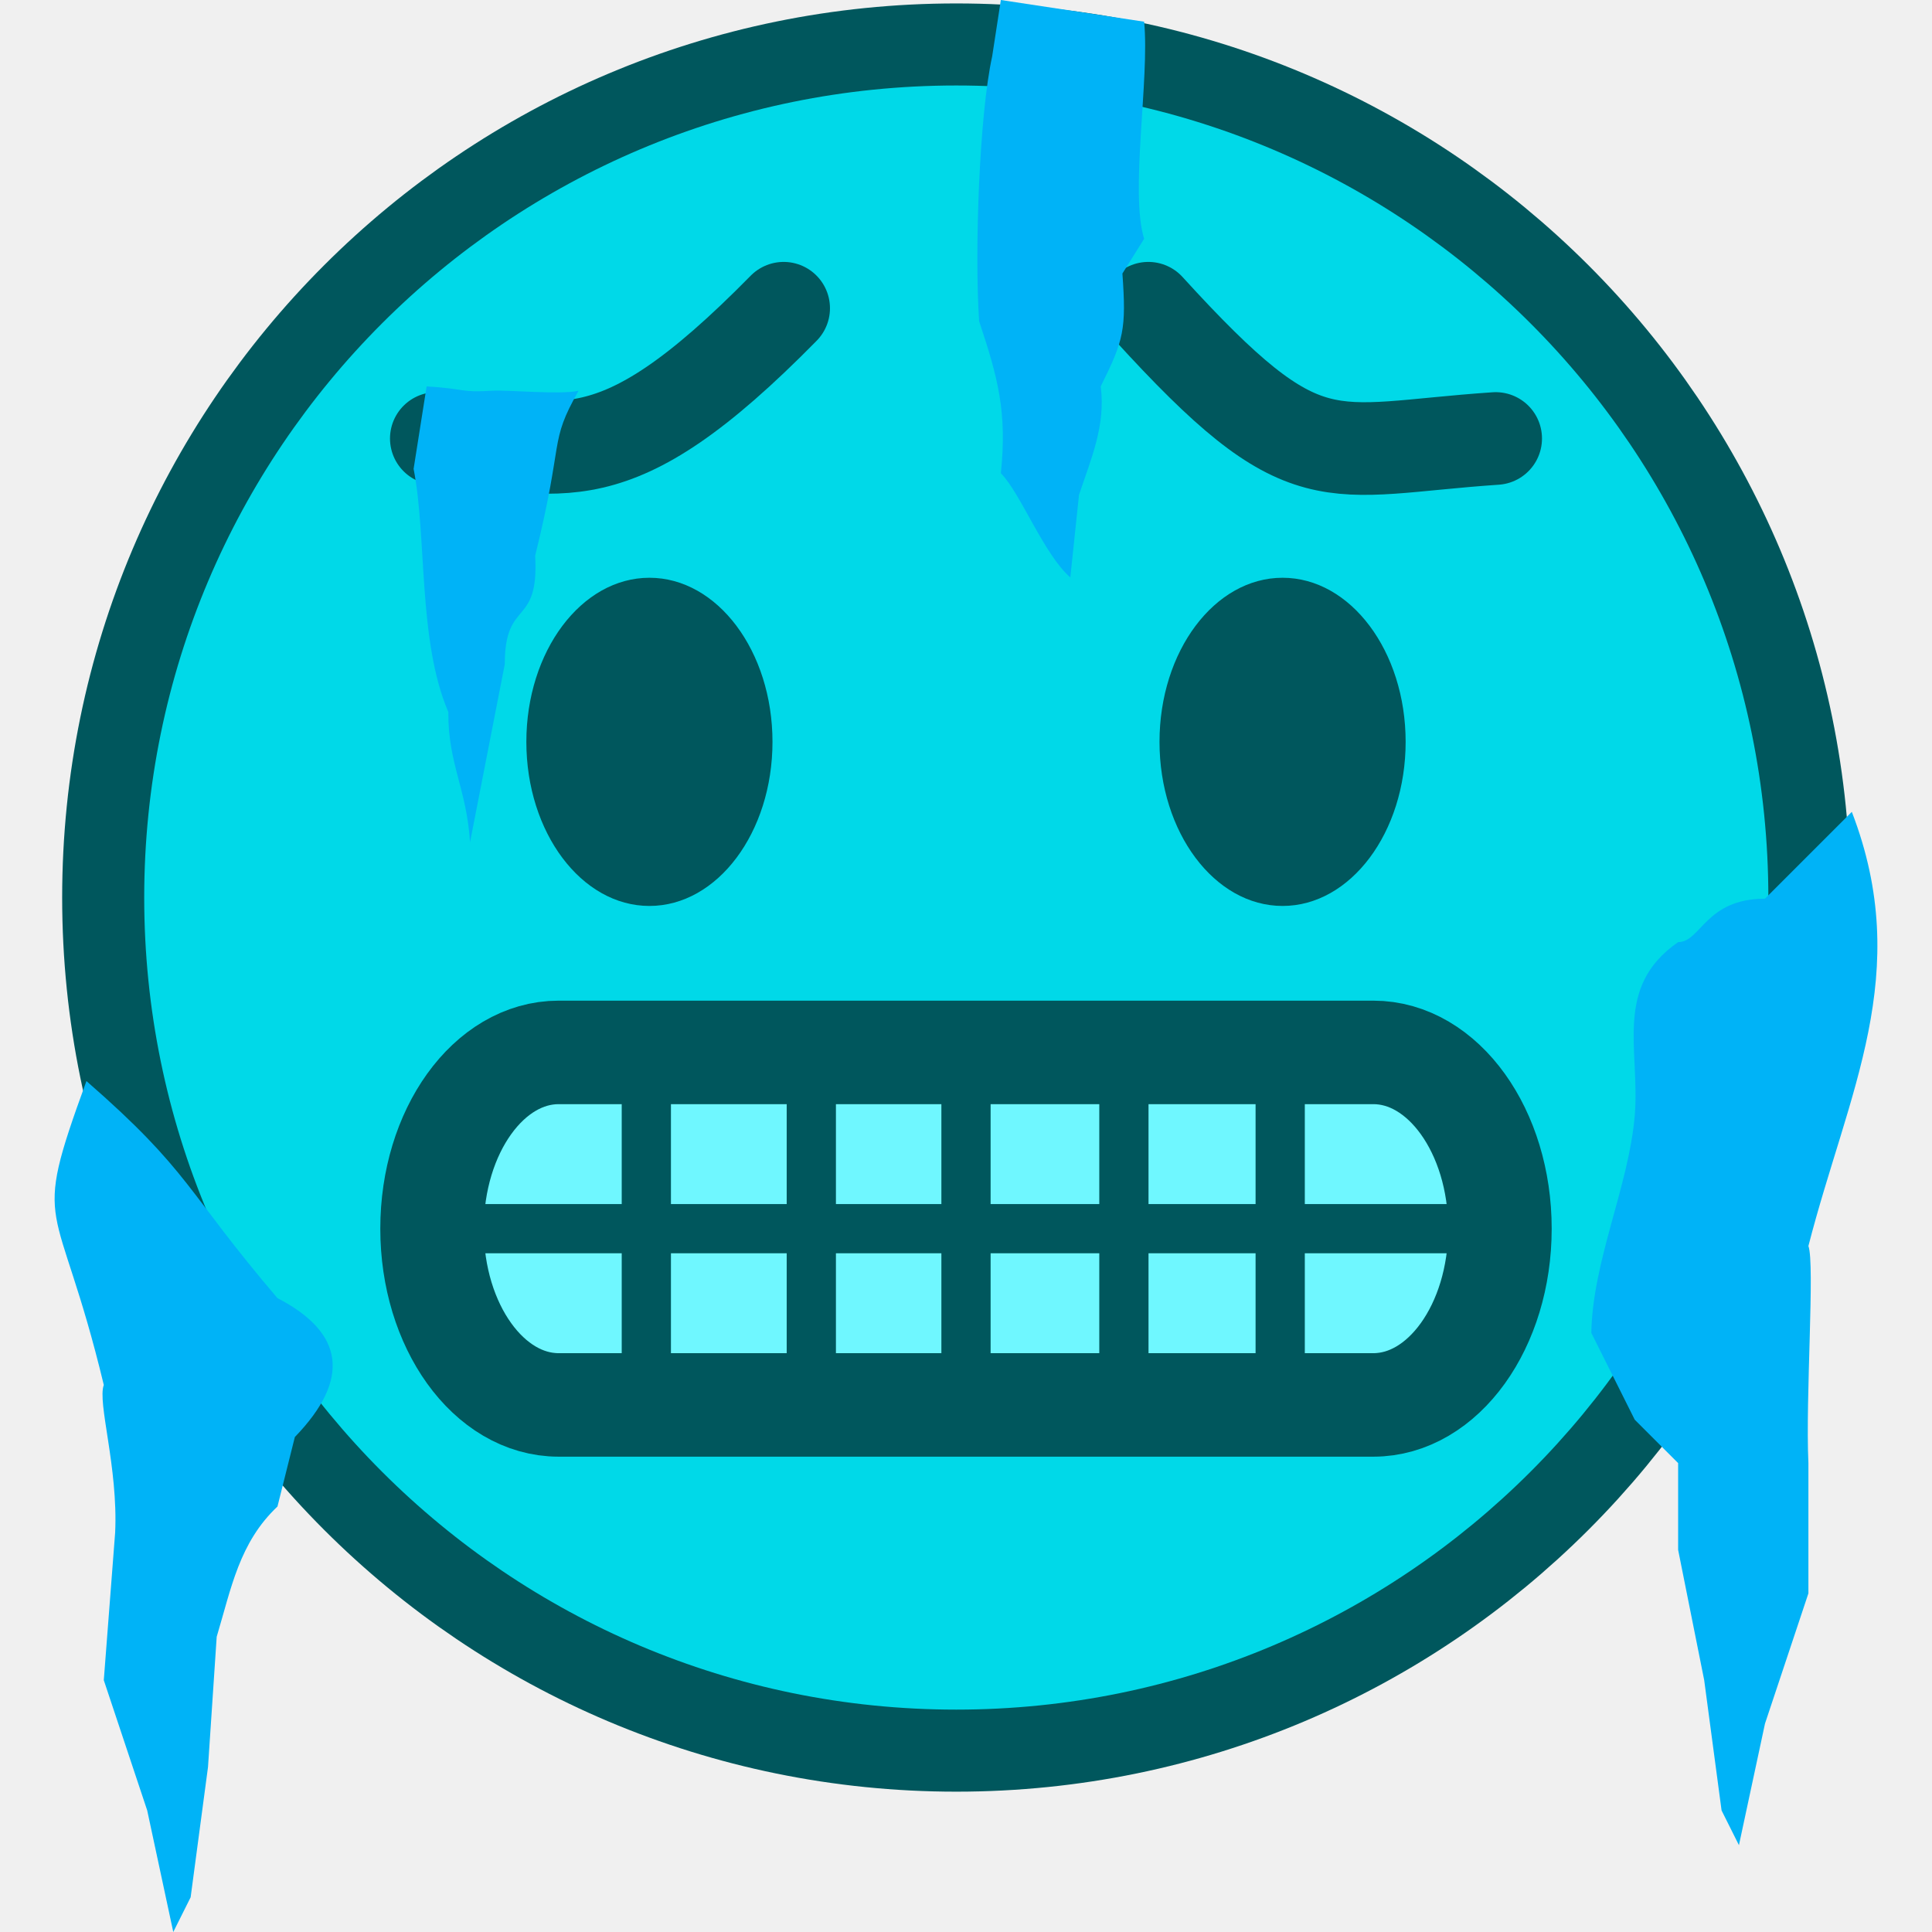
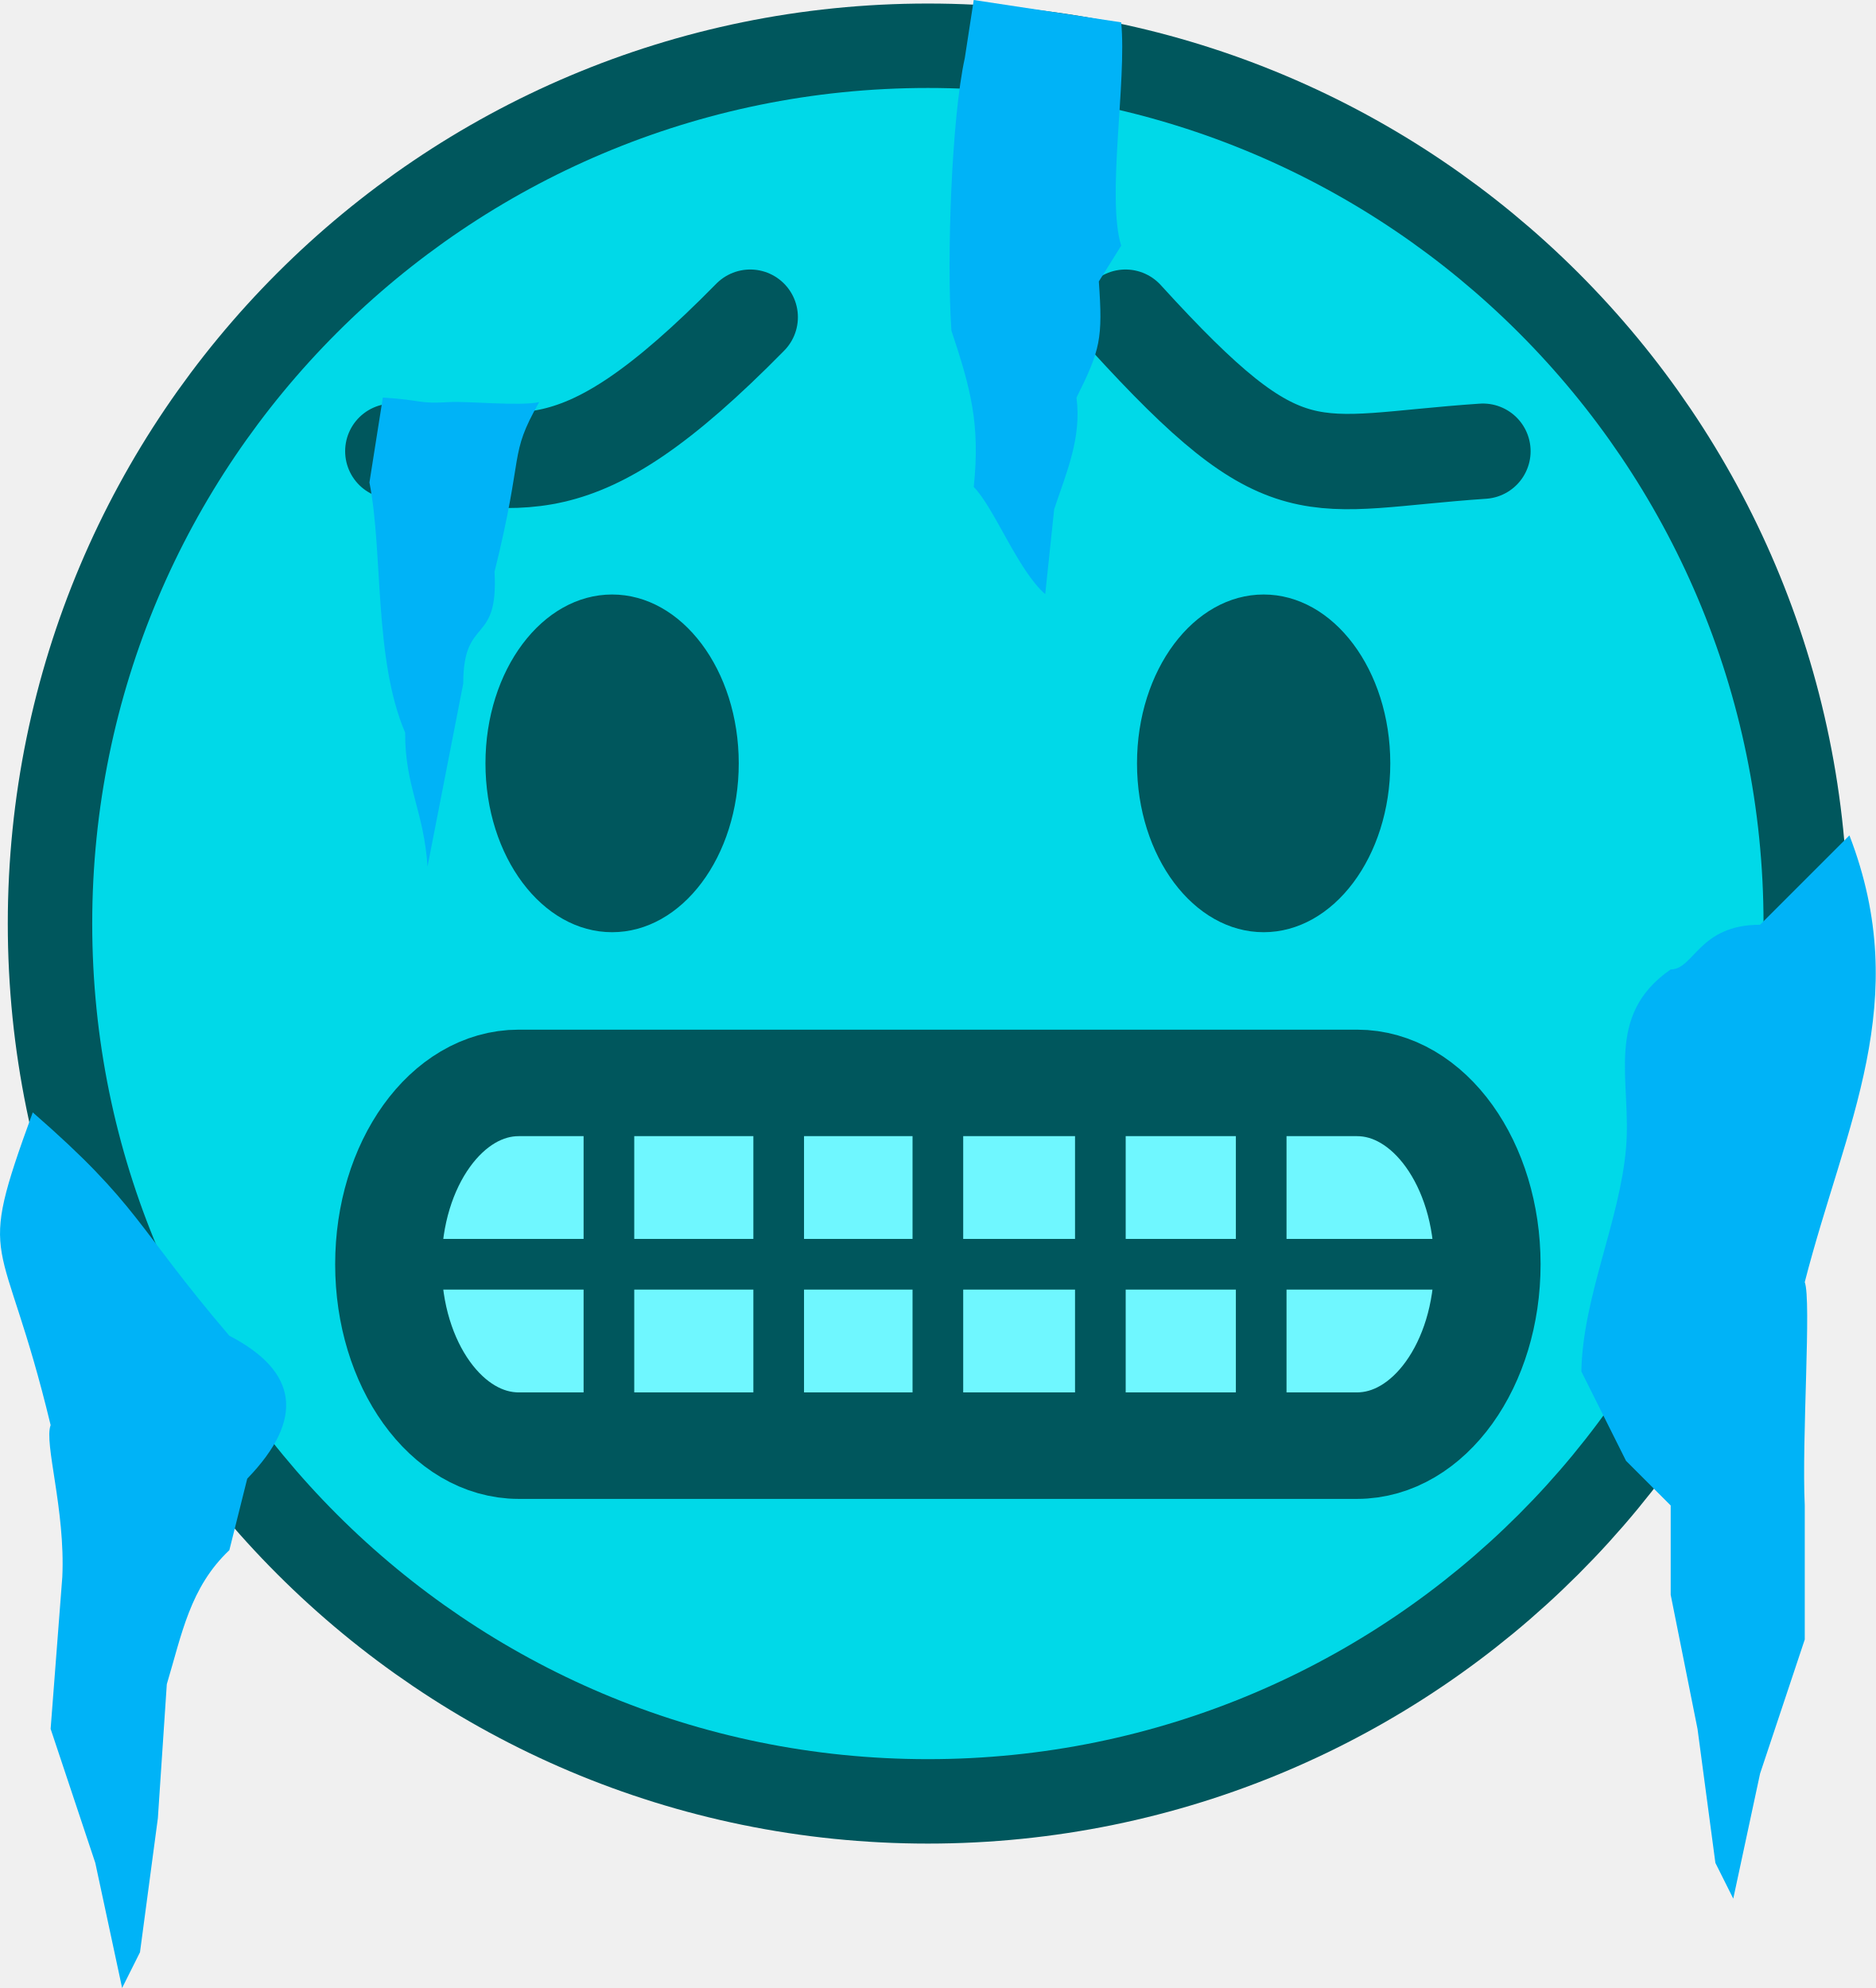
- <svg xmlns="http://www.w3.org/2000/svg" width="512" height="512" viewBox="0 0 135.467 135.467" version="1.1" id="svg8">
-   <defs id="defs2">
-     <marker orient="auto" refY="0" refX="0" id="EmptyDiamondL" style="overflow:visible">
-       <path id="path937" d="M 0,-7.071 -7.071,0 0,7.071 7.071,0 Z" style="fill:#000000;fill-opacity:1;fill-rule:evenodd;stroke:#060606;stroke-width:1pt;stroke-opacity:1" transform="scale(0.8)" />
-     </marker>
-     <marker orient="auto" refY="0" refX="0" id="marker1115" style="overflow:visible">
-       <path id="path1113" d="M 0,0 5,-5 -12.5,0 5,5 Z" style="fill:#ffffff;fill-opacity:1;fill-rule:evenodd;stroke:#000000;stroke-width:1pt;stroke-opacity:1" transform="matrix(0.8,0,0,0.8,10,0)" />
-     </marker>
-     <marker orient="auto" refY="0" refX="0" id="Arrow1Lstart" style="overflow:visible">
-       <path id="path831" d="M 0,0 5,-5 -12.5,0 5,5 Z" style="fill:#ffffff;fill-opacity:1;fill-rule:evenodd;stroke:#000000;stroke-width:1pt;stroke-opacity:1" transform="matrix(0.8,0,0,0.8,10,0)" />
-     </marker>
-     <filter y="-0.172" height="1.344" style="color-interpolation-filters:sRGB" id="filter43338" x="-0.172" width="1.344">
-       <feGaussianBlur stdDeviation="5" result="result6" id="feGaussianBlur43328" />
-       <feComposite result="result8" in="SourceGraphic" operator="atop" in2="result6" id="feComposite43330" />
-       <feComposite result="result9" operator="over" in2="SourceAlpha" in="result8" id="feComposite43332" />
-       <feColorMatrix values="1 0 0 0 0 0 1 0 0 0 0 0 1 0 0 0 0 0 1 0 " result="result10" id="feColorMatrix43334" />
-       <feBlend in="result10" mode="normal" in2="result6" id="feBlend43336" />
-     </filter>
-   </defs>
-   <g id="layer1" transform="translate(0,-183.023)">
-     <circle style="fill:#00d9e8;fill-opacity:1;fill-rule:nonzero;stroke:#00575d;stroke-width:11.506;stroke-linecap:round;stroke-linejoin:round;stroke-miterlimit:4;stroke-dasharray:none;stroke-dashoffset:0;stroke-opacity:1;paint-order:markers stroke fill" id="path10" cx="67.052" cy="245.957" r="56.94" />
-     <g id="g888" transform="translate(1.199768)">
-       <ellipse style="fill:#00575d;fill-opacity:1;fill-rule:nonzero;stroke:none;stroke-width:8.519;stroke-linecap:round;stroke-linejoin:bevel;stroke-miterlimit:4;stroke-dasharray:none;stroke-dashoffset:0;stroke-opacity:1;paint-order:markers stroke fill" id="path5010" cx="44.336" cy="235.04" rx="8.629" ry="11.506" />
-       <ellipse cy="88.731" cx="-235.04" id="circle5014" style="fill:#00575d;fill-opacity:1;fill-rule:nonzero;stroke:none;stroke-width:8.519;stroke-linecap:round;stroke-linejoin:bevel;stroke-miterlimit:4;stroke-dasharray:none;stroke-dashoffset:0;stroke-opacity:1;paint-order:markers stroke fill" transform="rotate(-90)" rx="11.506" ry="8.629" />
+ <svg xmlns="http://www.w3.org/2000/svg" width="31.951mm" height="33.867mm" viewBox="0 0 31.951 33.867" version="1.1" id="svg1" xml:space="preserve">
+   <defs id="defs1" />
+   <g id="layer1" transform="translate(1439.642,-523.7497)">
+     <g id="layer1-29" transform="matrix(0.25,0,0,0.25,-1440.599,477.994)">
+       <circle style="fill:#00d9e8;fill-opacity:1;fill-rule:nonzero;stroke:#00575d;stroke-width:11.506;stroke-linecap:round;stroke-linejoin:round;stroke-miterlimit:4;stroke-dasharray:none;stroke-dashoffset:0;stroke-opacity:1;paint-order:markers stroke fill" id="path10-3" cx="67.052" cy="245.957" r="56.94" />
+       <g id="g888" transform="translate(1.199768)">
+         <ellipse style="fill:#00575d;fill-opacity:1;fill-rule:nonzero;stroke:none;stroke-width:8.519;stroke-linecap:round;stroke-linejoin:bevel;stroke-miterlimit:4;stroke-dasharray:none;stroke-dashoffset:0;stroke-opacity:1;paint-order:markers stroke fill" id="path5010-19" cx="44.336" cy="235.04" rx="8.629" ry="11.506" />
+         <ellipse cy="88.731" cx="-235.04" id="circle5014-4" style="fill:#00575d;fill-opacity:1;fill-rule:nonzero;stroke:none;stroke-width:8.519;stroke-linecap:round;stroke-linejoin:bevel;stroke-miterlimit:4;stroke-dasharray:none;stroke-dashoffset:0;stroke-opacity:1;paint-order:markers stroke fill" transform="rotate(-90)" rx="11.506" ry="8.629" />
+       </g>
+       <g id="g901" transform="translate(0.6810221)">
+         <rect style="fill:#6ff7ff;fill-opacity:1;stroke:#00575d;stroke-width:7.257;stroke-linecap:butt;stroke-linejoin:bevel;stroke-dasharray:none;stroke-dashoffset:5.279;stroke-opacity:1;paint-order:normal" id="rect4787" width="74.878" height="24.718" x="29.613" y="256.815" rx="8.879" ry="12.359" />
+         <path style="fill:#ffffff;fill-opacity:1;stroke:#00575d;stroke-width:3.452;stroke-linecap:butt;stroke-linejoin:bevel;stroke-dasharray:none;stroke-dashoffset:19.953;stroke-opacity:1;paint-order:normal" d="M 33.07,269.174 H 103.695" id="path5224" />
+         <path style="fill:#ffffff;fill-opacity:1;stroke:#00575d;stroke-width:3.452;stroke-linecap:butt;stroke-linejoin:bevel;stroke-dasharray:none;stroke-dashoffset:19.953;stroke-opacity:1;paint-order:normal" d="m 44.638,256.997 v 24.354" id="path5226" />
+         <path style="fill:#ffffff;fill-opacity:1;stroke:#00575d;stroke-width:3.452;stroke-linecap:butt;stroke-linejoin:bevel;stroke-dasharray:none;stroke-dashoffset:19.953;stroke-opacity:1;paint-order:normal" d="m 56.206,256.997 v 24.354" id="path5228" />
+         <path style="fill:#ffffff;fill-opacity:1;stroke:#00575d;stroke-width:3.452;stroke-linecap:butt;stroke-linejoin:bevel;stroke-dasharray:none;stroke-dashoffset:19.953;stroke-opacity:1;paint-order:normal" d="m 67.052,256.997 v 24.354" id="path5230" />
+         <path style="fill:#ffffff;fill-opacity:1;stroke:#00575d;stroke-width:3.452;stroke-linecap:butt;stroke-linejoin:bevel;stroke-dasharray:none;stroke-dashoffset:19.953;stroke-opacity:1;paint-order:normal" d="m 78.124,256.997 v 24.354" id="path5232" />
+         <path style="fill:#ffffff;fill-opacity:1;stroke:#00575d;stroke-width:3.452;stroke-linecap:butt;stroke-linejoin:bevel;stroke-dasharray:none;stroke-dashoffset:19.953;stroke-opacity:1;paint-order:normal" d="m 89.083,256.997 v 24.354" id="path5234" />
+       </g>
+       <g id="g892" transform="translate(0.6006625)">
+         <path style="fill:none;fill-opacity:1;stroke:#00575d;stroke-width:6.496;stroke-linecap:round;stroke-linejoin:round;stroke-dasharray:none;stroke-dashoffset:19.953;stroke-opacity:1;paint-order:normal" d="m 29.993,213.769 c 8.901,0.529 12.16,3.273 24.354,-9.133" id="path6166" />
+         <path style="fill:none;fill-opacity:1;stroke:#00575d;stroke-width:6.496;stroke-linecap:round;stroke-linejoin:round;stroke-dasharray:none;stroke-dashoffset:19.953;stroke-opacity:1;paint-order:normal" d="m 104.272,213.769 c -11.969,0.812 -13.236,3.074 -24.354,-9.133" id="path6168" />
+       </g>
+       <path style="fill:#00b3f7;fill-opacity:1;stroke:none;stroke-width:0.115;stroke-linecap:round;stroke-linejoin:bevel;stroke-dasharray:none;stroke-dashoffset:19.953;stroke-opacity:1;paint-order:normal" d="m 29.914,210.116 c 2.756,0.164 2.34,0.446 4.566,0.304 1.125,-0.072 4.841,0.297 6.088,0 -2.114,3.736 -0.981,3.252 -3.044,11.568 0.287,5.08 -2.131,2.95 -2.131,7.61 l -2.435,12.481 C 32.723,238.332 31.41,236.576 31.436,232.948 29.29,227.954 29.939,220.63 29.001,215.9 Z" id="path6884" />
+       <path style="fill:#00b3f7;fill-opacity:1;stroke:none;stroke-width:0.115;stroke-linecap:round;stroke-linejoin:bevel;stroke-dasharray:none;stroke-dashoffset:19.953;stroke-opacity:1;paint-order:normal" d="m 70.177,183.023 10.046,1.522 c 0.396,3.977 -1.008,11.94 10e-7,15.221 l -1.522,2.435 c 0.277,3.899 0.105,4.66 -1.522,7.915 0.356,2.744 -0.67,5.055 -1.522,7.61 l -0.609,5.784 c -1.863,-1.622 -3.466,-5.878 -4.871,-7.306 0.454,-4.285 -0.217,-6.74 -1.522,-10.655 -0.334,-4.898 0.016,-14.508 0.913,-18.57 z" id="path9208" />
+       <path style="fill:#00b3f7;fill-opacity:1;stroke:none;stroke-width:0.115;stroke-linecap:round;stroke-linejoin:bevel;stroke-dasharray:none;stroke-dashoffset:19.953;stroke-opacity:1;paint-order:normal" d="m 123.755,246.038 c -4.18,0 -4.493,3.044 -6.088,3.044 -4.563,3.158 -2.653,7.593 -3.044,12.177 -0.424,4.964 -2.95,10.144 -3.044,15.221 l 3.044,6.088 3.044,3.044 v 6.088 l 1.827,9.133 1.218,9.133 1.218,2.435 1.827,-8.524 3.044,-9.133 v -9.133 c -0.214,-4.589 0.464,-13.986 0,-15.221 2.771,-10.787 7.412,-19.098 3.044,-30.442 z" id="path9212" />
+       <path style="fill:#00b3f7;fill-opacity:1;stroke:none;stroke-width:0.115;stroke-linecap:round;stroke-linejoin:bevel;stroke-dasharray:none;stroke-dashoffset:19.953;stroke-opacity:1;paint-order:normal" d="m 19.456,274.044 c 4.665,2.424 5.166,5.653 1.218,9.741 l -1.218,4.871 c -2.679,2.53 -3.237,5.717 -4.262,9.133 l -0.609,9.133 -1.218,9.133 -1.218,2.435 -1.827,-8.524 -3.044,-9.133 0.796,-10.35 c 0.214,-4.589 -1.26,-9.116 -0.796,-10.35 -3.291,-13.668 -5.179,-10.451 -1.218,-21.309 7.307,6.365 6.985,7.708 13.394,15.221 z" id="path9214" />
    </g>
-     <g id="g901" transform="translate(0.6810221)">
-       <rect style="fill:#6ff7ff;fill-opacity:1;stroke:#00575d;stroke-width:7.257;stroke-linecap:butt;stroke-linejoin:bevel;stroke-dasharray:none;stroke-dashoffset:5.279;stroke-opacity:1;paint-order:normal" id="rect4787" width="74.878" height="24.718" x="29.613" y="256.815" rx="8.879" ry="12.359" />
-       <path style="fill:#ffffff;fill-opacity:1;stroke:#00575d;stroke-width:3.452;stroke-linecap:butt;stroke-linejoin:bevel;stroke-dasharray:none;stroke-dashoffset:19.953;stroke-opacity:1;paint-order:normal" d="M 33.07,269.174 H 103.695" id="path5224" />
-       <path style="fill:#ffffff;fill-opacity:1;stroke:#00575d;stroke-width:3.452;stroke-linecap:butt;stroke-linejoin:bevel;stroke-dasharray:none;stroke-dashoffset:19.953;stroke-opacity:1;paint-order:normal" d="m 44.638,256.997 v 24.354" id="path5226" />
-       <path style="fill:#ffffff;fill-opacity:1;stroke:#00575d;stroke-width:3.452;stroke-linecap:butt;stroke-linejoin:bevel;stroke-dasharray:none;stroke-dashoffset:19.953;stroke-opacity:1;paint-order:normal" d="m 56.206,256.997 v 24.354" id="path5228" />
-       <path style="fill:#ffffff;fill-opacity:1;stroke:#00575d;stroke-width:3.452;stroke-linecap:butt;stroke-linejoin:bevel;stroke-dasharray:none;stroke-dashoffset:19.953;stroke-opacity:1;paint-order:normal" d="m 67.052,256.997 v 24.354" id="path5230" />
-       <path style="fill:#ffffff;fill-opacity:1;stroke:#00575d;stroke-width:3.452;stroke-linecap:butt;stroke-linejoin:bevel;stroke-dasharray:none;stroke-dashoffset:19.953;stroke-opacity:1;paint-order:normal" d="m 78.124,256.997 v 24.354" id="path5232" />
-       <path style="fill:#ffffff;fill-opacity:1;stroke:#00575d;stroke-width:3.452;stroke-linecap:butt;stroke-linejoin:bevel;stroke-dasharray:none;stroke-dashoffset:19.953;stroke-opacity:1;paint-order:normal" d="m 89.083,256.997 v 24.354" id="path5234" />
-     </g>
-     <g id="g892" transform="translate(0.6006625)">
-       <path style="fill:none;fill-opacity:1;stroke:#00575d;stroke-width:6.496;stroke-linecap:round;stroke-linejoin:round;stroke-dasharray:none;stroke-dashoffset:19.953;stroke-opacity:1;paint-order:normal" d="m 29.993,213.769 c 8.901,0.529 12.16,3.273 24.354,-9.133" id="path6166" />
-       <path style="fill:none;fill-opacity:1;stroke:#00575d;stroke-width:6.496;stroke-linecap:round;stroke-linejoin:round;stroke-dasharray:none;stroke-dashoffset:19.953;stroke-opacity:1;paint-order:normal" d="m 104.272,213.769 c -11.969,0.812 -13.236,3.074 -24.354,-9.133" id="path6168" />
-     </g>
-     <path style="fill:#00b3f7;fill-opacity:1;stroke:none;stroke-width:0.115;stroke-linecap:round;stroke-linejoin:bevel;stroke-dasharray:none;stroke-dashoffset:19.953;stroke-opacity:1;paint-order:normal" d="m 29.914,210.116 c 2.756,0.164 2.34,0.446 4.566,0.304 1.125,-0.072 4.841,0.297 6.088,0 -2.114,3.736 -0.981,3.252 -3.044,11.568 0.287,5.08 -2.131,2.95 -2.131,7.61 l -2.435,12.481 C 32.723,238.332 31.41,236.576 31.436,232.948 29.29,227.954 29.939,220.63 29.001,215.9 Z" id="path6884" />
-     <path style="fill:#00b3f7;fill-opacity:1;stroke:none;stroke-width:0.115;stroke-linecap:round;stroke-linejoin:bevel;stroke-dasharray:none;stroke-dashoffset:19.953;stroke-opacity:1;paint-order:normal" d="m 70.177,183.023 10.046,1.522 c 0.396,3.977 -1.008,11.94 10e-7,15.221 l -1.522,2.435 c 0.277,3.899 0.105,4.66 -1.522,7.915 0.356,2.744 -0.67,5.055 -1.522,7.61 l -0.609,5.784 c -1.863,-1.622 -3.466,-5.878 -4.871,-7.306 0.454,-4.285 -0.217,-6.74 -1.522,-10.655 -0.334,-4.898 0.016,-14.508 0.913,-18.57 z" id="path9208" />
-     <path style="fill:#00b3f7;fill-opacity:1;stroke:none;stroke-width:0.115;stroke-linecap:round;stroke-linejoin:bevel;stroke-dasharray:none;stroke-dashoffset:19.953;stroke-opacity:1;paint-order:normal" d="m 123.755,246.038 c -4.18,0 -4.493,3.044 -6.088,3.044 -4.563,3.158 -2.653,7.593 -3.044,12.177 -0.424,4.964 -2.95,10.144 -3.044,15.221 l 3.044,6.088 3.044,3.044 v 6.088 l 1.827,9.133 1.218,9.133 1.218,2.435 1.827,-8.524 3.044,-9.133 v -9.133 c -0.214,-4.589 0.464,-13.986 0,-15.221 2.771,-10.787 7.412,-19.098 3.044,-30.442 z" id="path9212" />
-     <path style="fill:#00b3f7;fill-opacity:1;stroke:none;stroke-width:0.115;stroke-linecap:round;stroke-linejoin:bevel;stroke-dasharray:none;stroke-dashoffset:19.953;stroke-opacity:1;paint-order:normal" d="m 19.456,274.044 c 4.665,2.424 5.166,5.653 1.218,9.741 l -1.218,4.871 c -2.679,2.53 -3.237,5.717 -4.262,9.133 l -0.609,9.133 -1.218,9.133 -1.218,2.435 -1.827,-8.524 -3.044,-9.133 0.796,-10.35 c 0.214,-4.589 -1.26,-9.116 -0.796,-10.35 -3.291,-13.668 -5.179,-10.451 -1.218,-21.309 7.307,6.365 6.985,7.708 13.394,15.221 z" id="path9214" />
  </g>
+   <style type="text/css" id="style16758">
+ 	.st0{fill:#FFC300;stroke:#695000;stroke-width:13;stroke-miterlimit:10;}
+ 	.st1{fill:#FFC300;stroke:#695000;stroke-width:13;stroke-linecap:round;stroke-miterlimit:10;}
+ </style>
+   <style type="text/css" id="style16758-4">
+ 	.st0{fill:#FFC300;stroke:#695000;stroke-width:13;stroke-miterlimit:10;}
+ 	.st1{fill:#FFC300;stroke:#695000;stroke-width:13;stroke-linecap:round;stroke-miterlimit:10;}
+ </style>
+   <style type="text/css" id="style16758-5">
+ 	.st0{fill:#FFC300;stroke:#695000;stroke-width:13;stroke-miterlimit:10;}
+ 	.st1{fill:#FFC300;stroke:#695000;stroke-width:13;stroke-linecap:round;stroke-miterlimit:10;}
+ </style>
+   <style type="text/css" id="style16758-9">
+ 	.st0{fill:#FFC300;stroke:#695000;stroke-width:13;stroke-miterlimit:10;}
+ 	.st1{fill:#FFC300;stroke:#695000;stroke-width:13;stroke-linecap:round;stroke-miterlimit:10;}
+ </style>
</svg>
